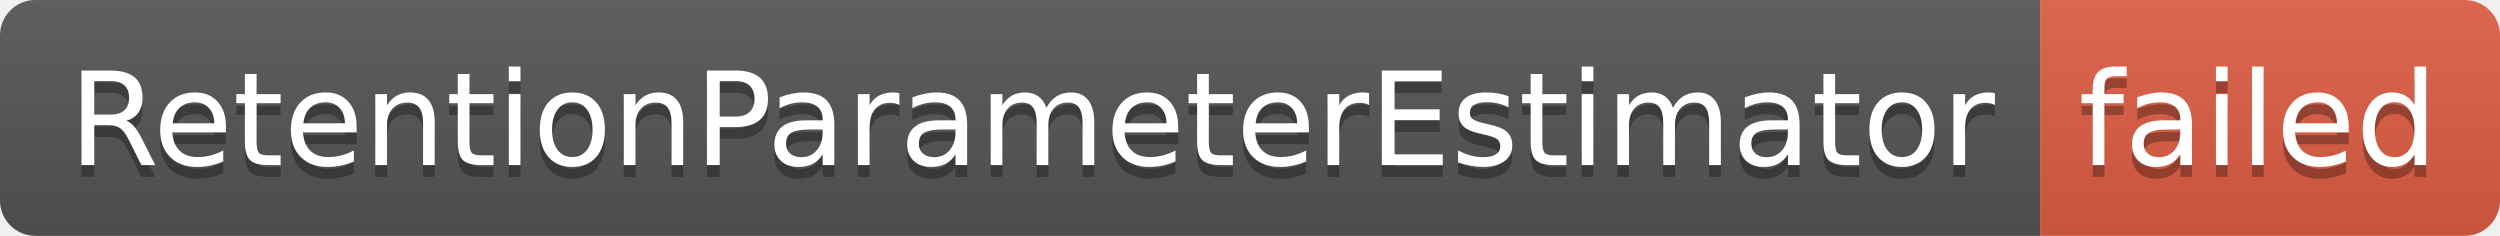
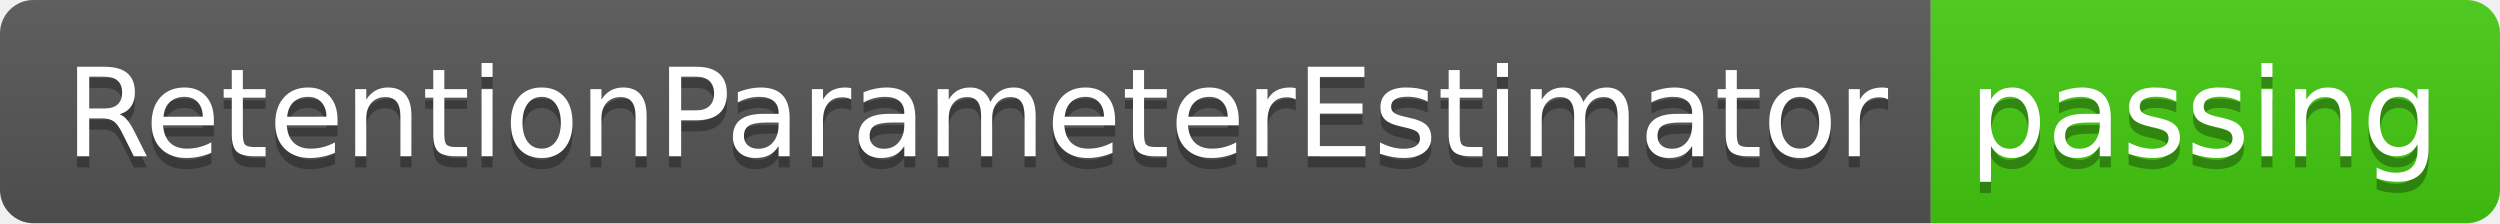
- <svg xmlns="http://www.w3.org/2000/svg" width="212" height="20" role="img" aria-label="RetentionParameterEstimator: failed">
+ <svg xmlns="http://www.w3.org/2000/svg" width="224" height="20" role="img" aria-label="RetentionParameterEstimator: passing">
  <linearGradient id="s" x2="0" y2="100%">
    <stop offset="0" stop-color="#bbb" stop-opacity=".1" />
    <stop offset="1" stop-opacity=".1" />
  </linearGradient>
  <clipPath id="r">
-     <rect width="212" height="20" rx="3" fill="#fff" />
+     <rect width="224" height="20" rx="3" fill="#fff" />
  </clipPath>
  <g clip-path="url(#r)">
    <rect width="173" height="20" fill="#555" />
-     <rect x="173" width="39" height="20" fill="#e05d44" />
-     <rect width="212" height="20" fill="url(#s)" />
+     <rect x="173" width="51" height="20" fill="#4c1" />
+     <rect width="224" height="20" fill="url(#s)" />
  </g>
  <g fill="#fff" text-anchor="middle" font-family="Verdana,Geneva,DejaVu Sans,sans-serif" text-rendering="geometricPrecision" font-size="110">
    <text aria-hidden="true" x="875" y="150" fill="#010101" fill-opacity=".3" transform="scale(.1)" textLength="1630">RetentionParameterEstimator</text>
    <text x="875" y="140" transform="scale(.1)" fill="#fff" textLength="1630">RetentionParameterEstimator</text>
-     <text aria-hidden="true" x="1915" y="150" fill="#010101" fill-opacity=".3" transform="scale(.1)" textLength="290">failed</text>
-     <text x="1915" y="140" transform="scale(.1)" fill="#fff" textLength="290">failed</text>
+     <text aria-hidden="true" x="1975" y="150" fill="#010101" fill-opacity=".3" transform="scale(.1)" textLength="410">passing</text>
+     <text x="1975" y="140" transform="scale(.1)" fill="#fff" textLength="410">passing</text>
  </g>
</svg>
